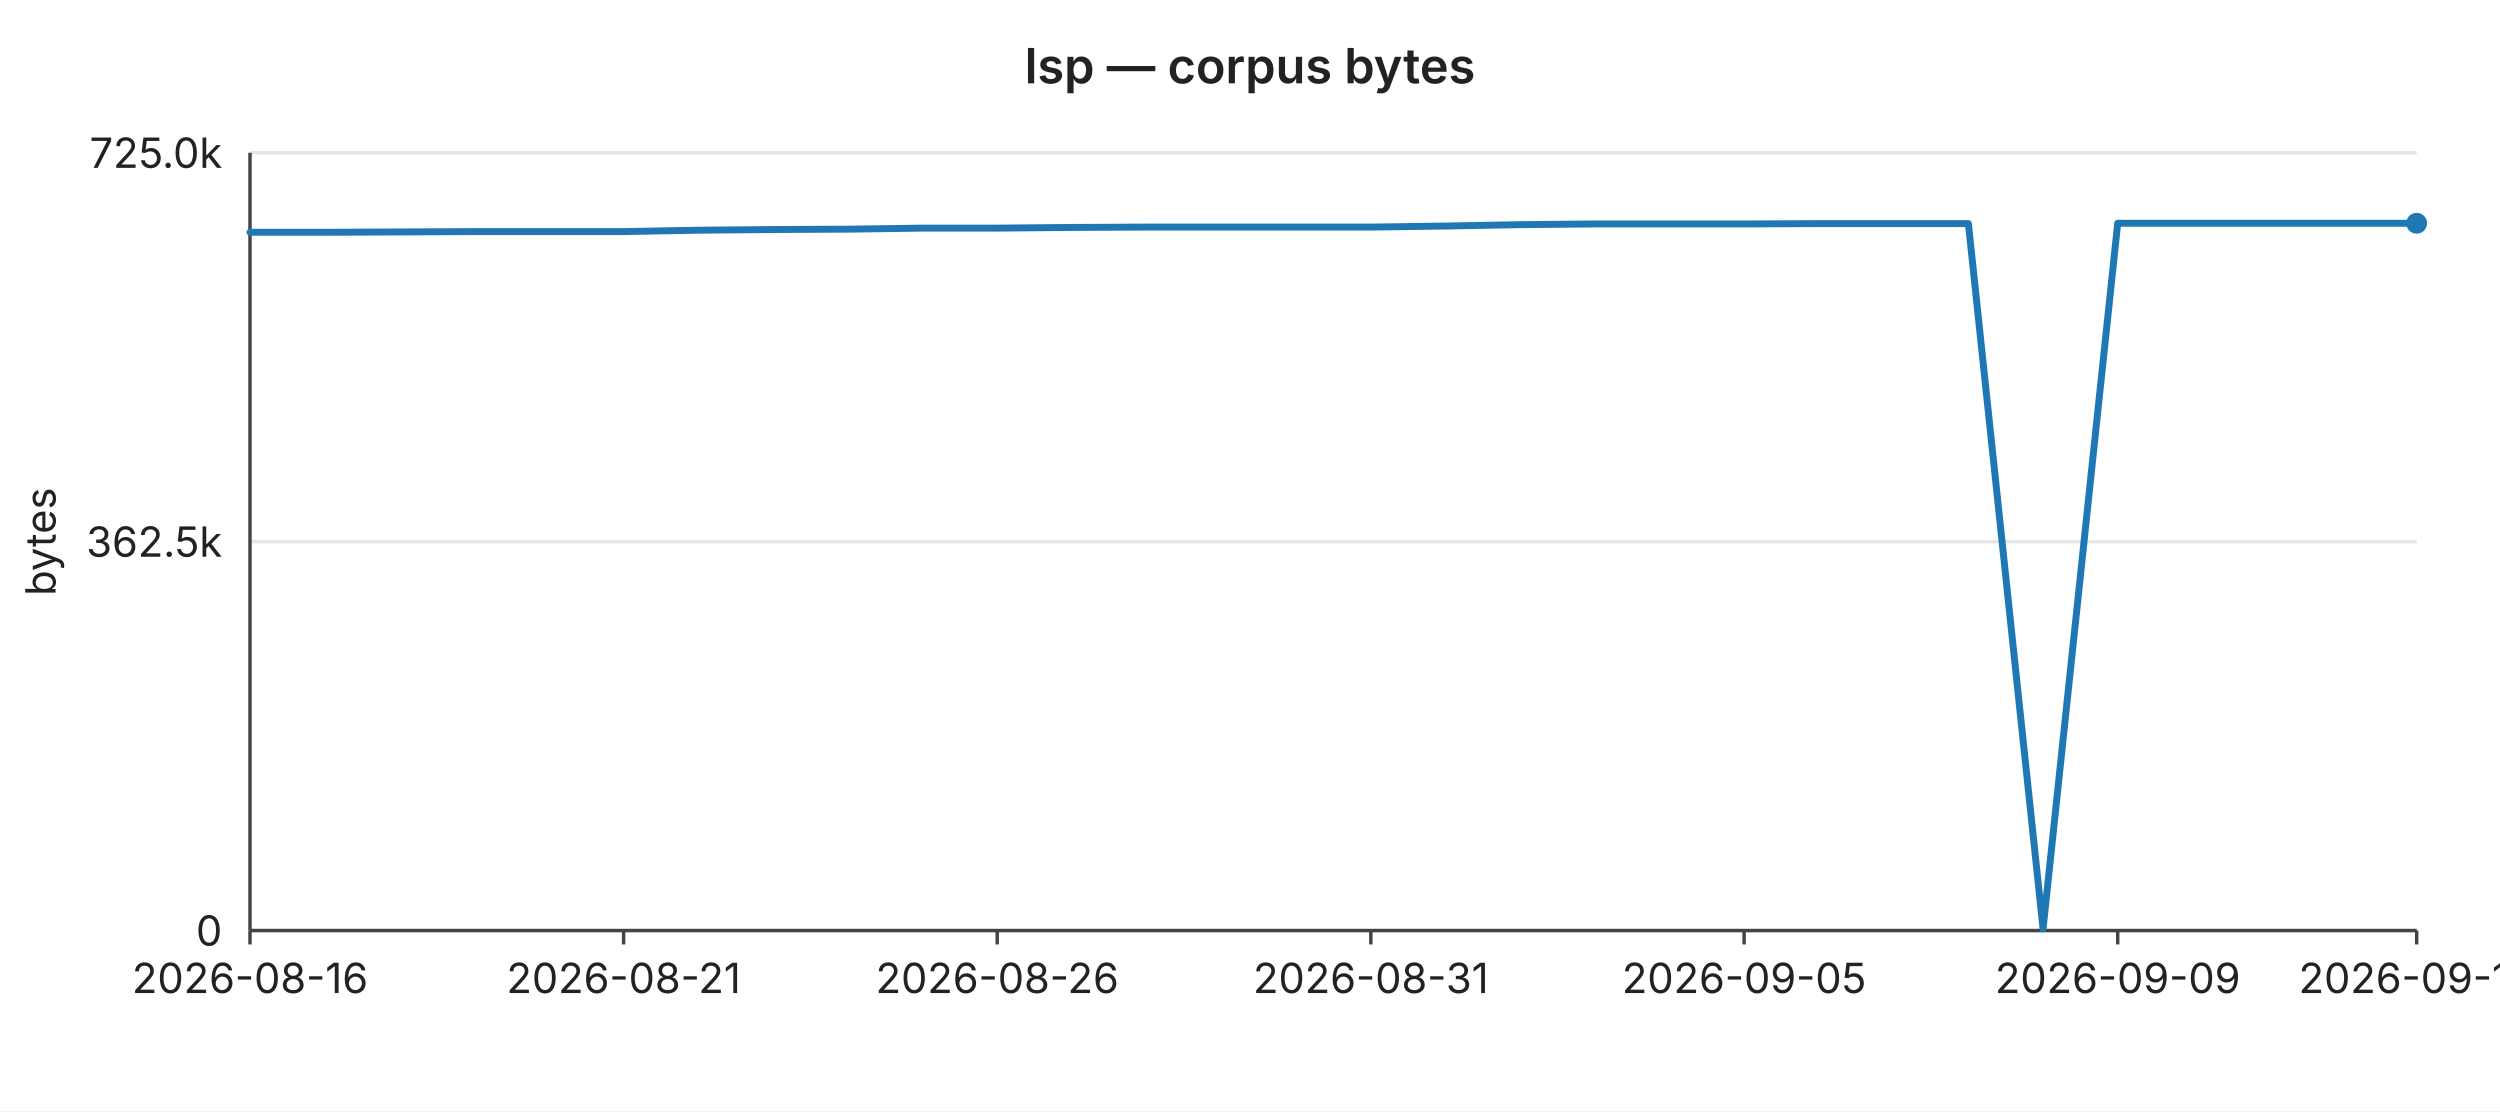
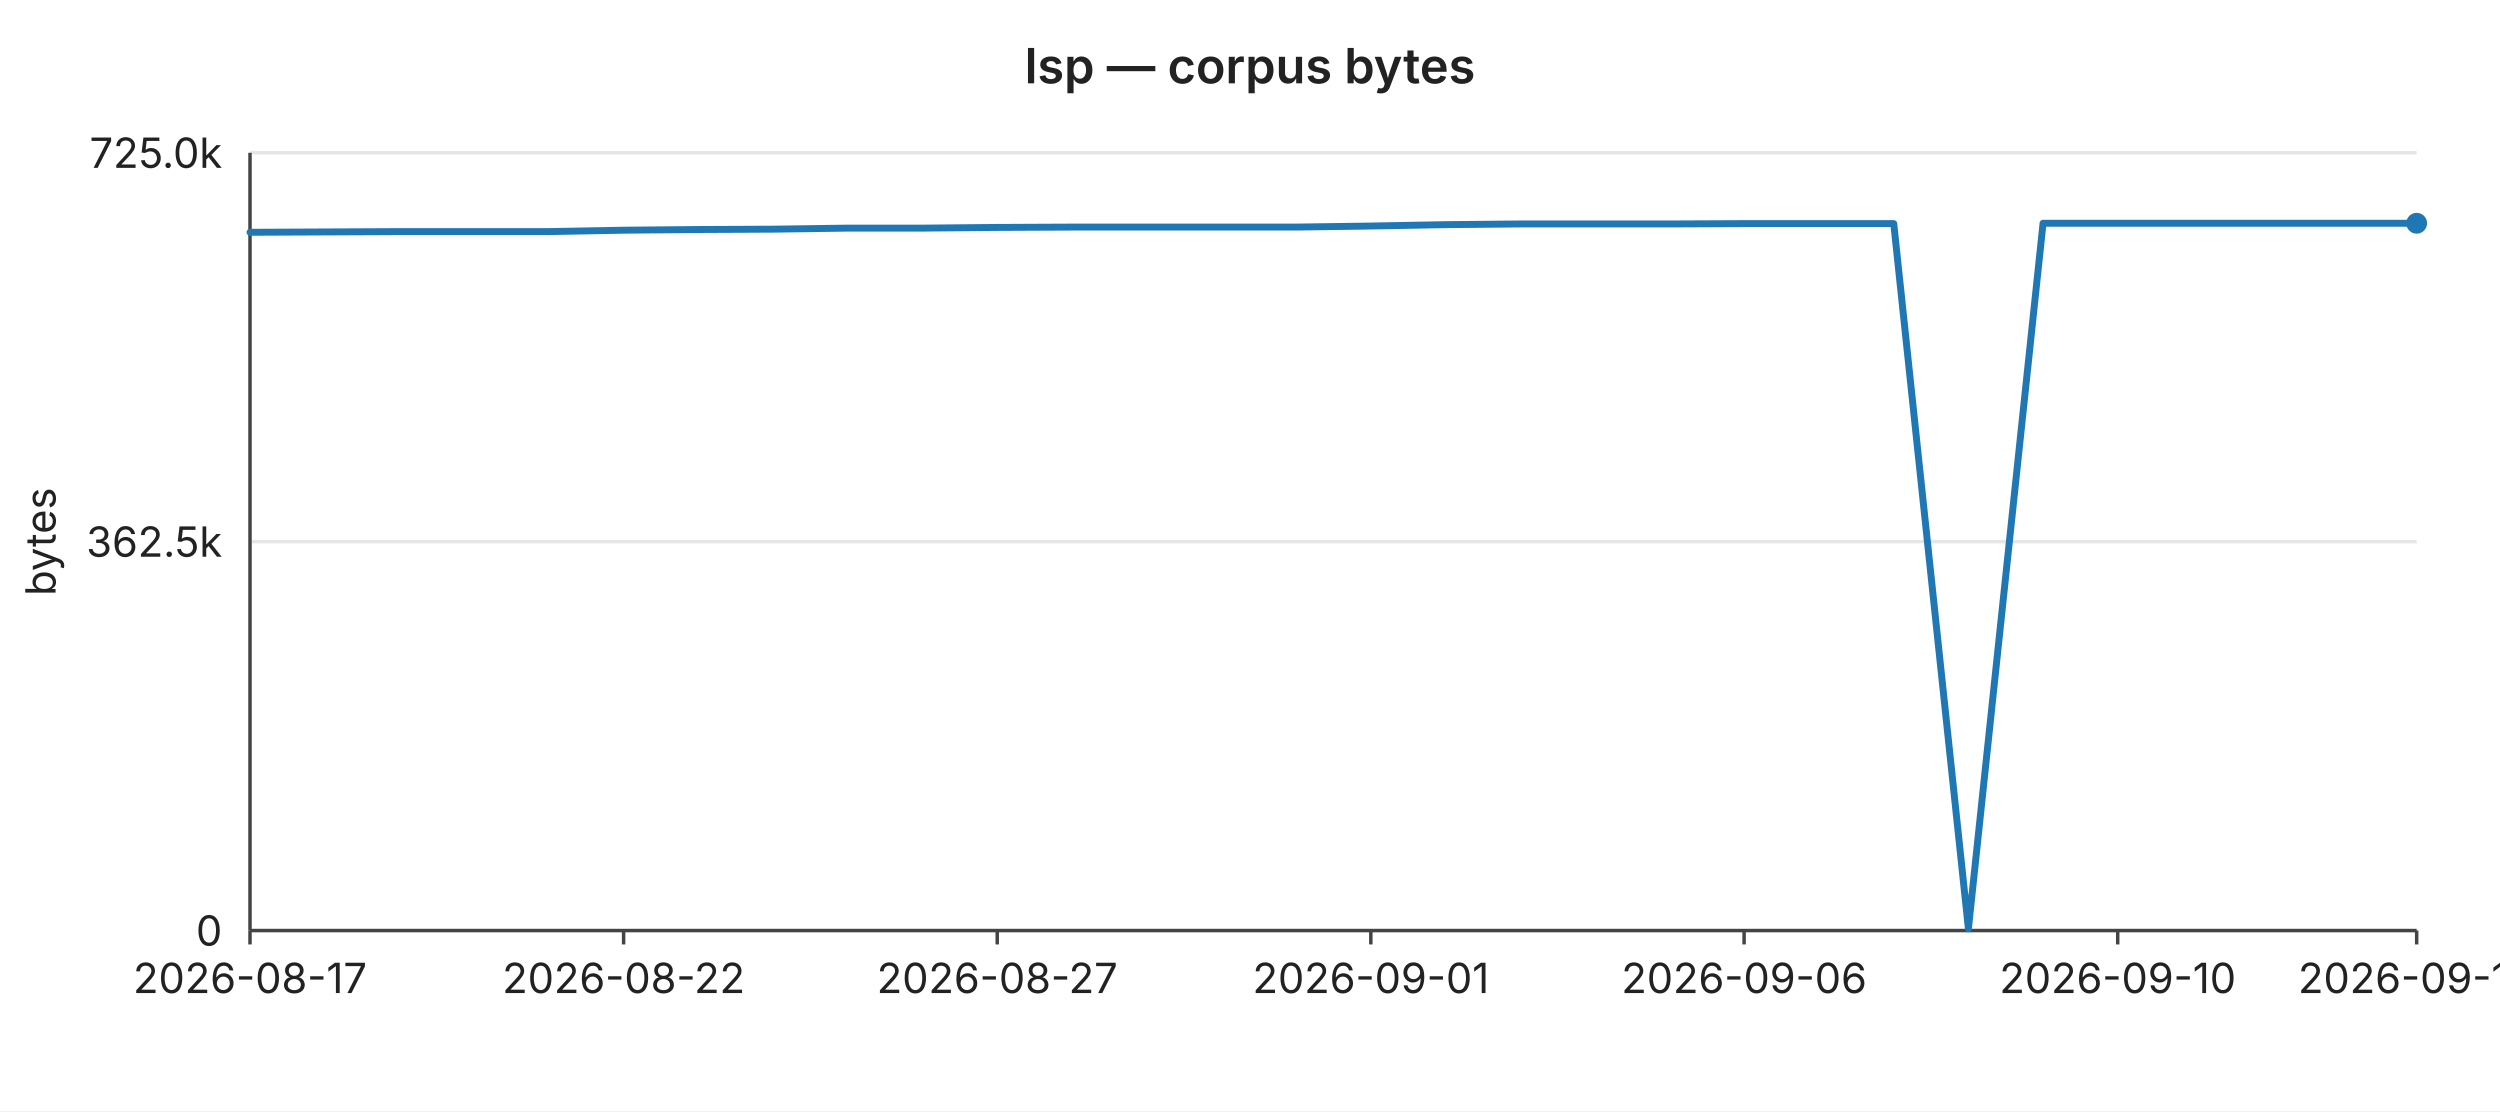
<svg xmlns="http://www.w3.org/2000/svg" width="720" height="320" viewBox="0 0 720 320" font-family="-apple-system,BlinkMacSystemFont,Segoe UI,sans-serif" font-size="12">
  <rect width="720" height="320" fill="#ffffff" />
  <text x="360" y="24" text-anchor="middle" font-size="14" font-weight="600" fill="#222">lsp — corpus bytes</text>
  <line x1="72" y1="44.0" x2="696" y2="44.0" stroke="#e6e6e6" stroke-width="1" />
  <text x="64" y="44.0" text-anchor="end" dominant-baseline="middle" fill="#222">725.0k</text>
  <line x1="72" y1="156.0" x2="696" y2="156.0" stroke="#e6e6e6" stroke-width="1" />
  <text x="64" y="156.0" text-anchor="end" dominant-baseline="middle" fill="#222">362.5k</text>
  <line x1="72" y1="268.0" x2="696" y2="268.0" stroke="#e6e6e6" stroke-width="1" />
  <text x="64" y="268.0" text-anchor="end" dominant-baseline="middle" fill="#222">0</text>
  <text x="16" y="156" text-anchor="middle" fill="#222" transform="rotate(-90 16 156)">bytes</text>
  <line x1="72" y1="44" x2="72" y2="268" stroke="#444" stroke-width="1" />
  <line x1="72" y1="268" x2="696" y2="268" stroke="#444" stroke-width="1" />
  <line x1="72.0" y1="268" x2="72.0" y2="272" stroke="#444" stroke-width="1" />
-   <text x="72.0" y="286" text-anchor="middle" fill="#222">2026-08-16</text>
+   <text x="72.0" y="286" text-anchor="middle" fill="#222">2026-08-17</text>
  <line x1="179.6" y1="268" x2="179.6" y2="272" stroke="#444" stroke-width="1" />
-   <text x="179.6" y="286" text-anchor="middle" fill="#222">2026-08-21</text>
+   <text x="179.6" y="286" text-anchor="middle" fill="#222">2026-08-22</text>
  <line x1="287.2" y1="268" x2="287.2" y2="272" stroke="#444" stroke-width="1" />
-   <text x="287.2" y="286" text-anchor="middle" fill="#222">2026-08-26</text>
+   <text x="287.2" y="286" text-anchor="middle" fill="#222">2026-08-27</text>
  <line x1="394.8" y1="268" x2="394.8" y2="272" stroke="#444" stroke-width="1" />
-   <text x="394.8" y="286" text-anchor="middle" fill="#222">2026-08-31</text>
+   <text x="394.8" y="286" text-anchor="middle" fill="#222">2026-09-01</text>
  <line x1="502.3" y1="268" x2="502.3" y2="272" stroke="#444" stroke-width="1" />
-   <text x="502.3" y="286" text-anchor="middle" fill="#222">2026-09-05</text>
+   <text x="502.3" y="286" text-anchor="middle" fill="#222">2026-09-06</text>
  <line x1="609.9" y1="268" x2="609.9" y2="272" stroke="#444" stroke-width="1" />
-   <text x="609.9" y="286" text-anchor="middle" fill="#222">2026-09-09</text>
+   <text x="609.9" y="286" text-anchor="middle" fill="#222">2026-09-10</text>
  <line x1="696.0" y1="268" x2="696.0" y2="272" stroke="#444" stroke-width="1" />
-   <text x="696.0" y="286" text-anchor="middle" fill="#222">2026-09-13</text>
-   <polyline fill="none" stroke="#1f77b4" stroke-width="2" stroke-linejoin="round" stroke-linecap="round" points="72.0,66.9 93.5,66.9 115.0,66.8 136.6,66.7 158.1,66.7 179.6,66.7 201.1,66.3 222.6,66.1 244.1,66.0 265.7,65.7 287.2,65.7 308.7,65.5 330.2,65.4 351.7,65.4 373.2,65.4 394.8,65.4 416.3,65.1 437.8,64.7 459.3,64.5 480.8,64.5 502.3,64.5 523.9,64.4 545.4,64.4 566.9,64.4 588.4,267.5 609.9,64.3 631.4,64.3 653.0,64.3 674.5,64.3 696.0,64.3" />
+   <text x="696.0" y="286" text-anchor="middle" fill="#222">2026-09-14</text>
+   <polyline fill="none" stroke="#1f77b4" stroke-width="2" stroke-linejoin="round" stroke-linecap="round" points="72.0,66.9 93.5,66.8 115.0,66.7 136.6,66.7 158.1,66.7 179.6,66.3 201.1,66.1 222.6,66.0 244.1,65.7 265.7,65.7 287.2,65.5 308.7,65.4 330.2,65.4 351.7,65.4 373.2,65.4 394.8,65.1 416.3,64.7 437.8,64.5 459.3,64.5 480.8,64.5 502.3,64.4 523.9,64.4 545.4,64.4 566.9,267.5 588.4,64.3 609.9,64.3 631.4,64.3 653.0,64.3 674.5,64.3 696.0,64.3" />
  <circle cx="696.0" cy="64.3" r="3" fill="#1f77b4" />
</svg>
